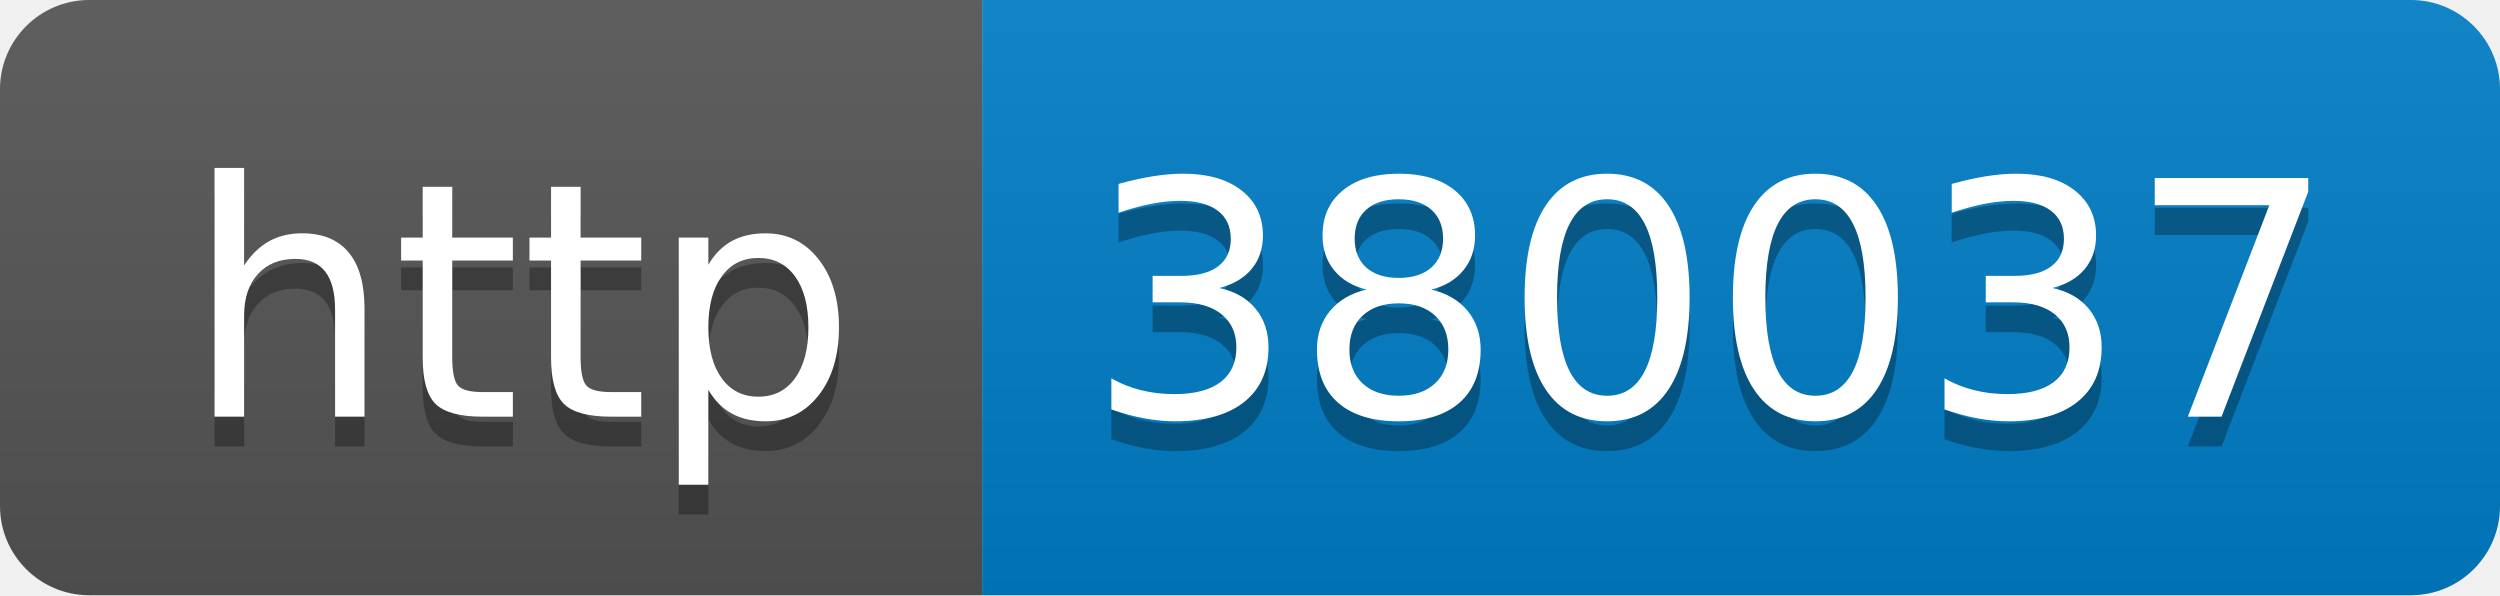
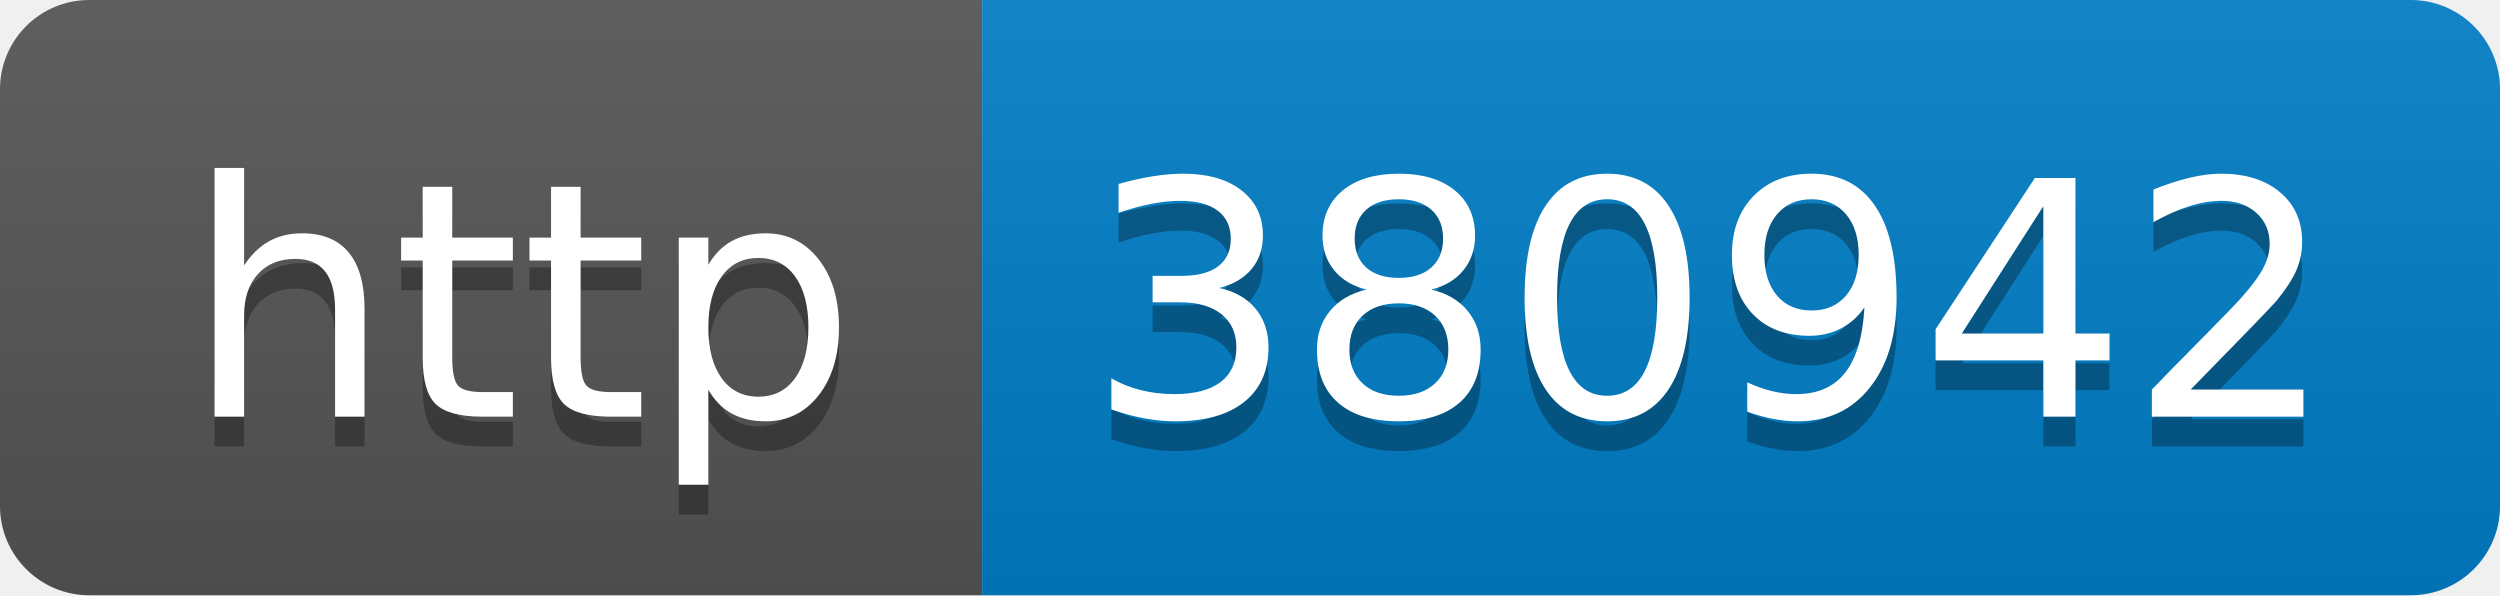
- <svg xmlns="http://www.w3.org/2000/svg" width="84" height="20" role="img" aria-label="http: 380037">
+ <svg xmlns="http://www.w3.org/2000/svg" width="84" height="20" role="img" aria-label="http: 380942">
  <linearGradient id="s" x2="0" y2="100%">
    <stop offset="0" stop-color="#bbb" stop-opacity=".1" />
    <stop offset="1" stop-opacity=".1" />
  </linearGradient>
  <clipPath id="r">
    <rect width="84" height="20" rx="3" fill="#fff" />
  </clipPath>
  <g clip-path="url(#r)">
    <rect width="33" height="20" fill="#555" />
    <rect x="33" width="51" height="20" fill="#007ec6" />
    <rect width="84" height="20" fill="url(#s)" />
  </g>
  <g fill="#fff" text-anchor="middle" font-family="Verdana,Geneva,DejaVu Sans,sans-serif" text-rendering="geometricPrecision" font-size="110">
    <text aria-hidden="true" x="175" y="150" fill="#010101" fill-opacity=".3" transform="scale(.1)" textLength="230">http</text>
    <text x="175" y="140" transform="scale(.1)" fill="#fff" textLength="230">http</text>
-     <text aria-hidden="true" x="575" y="150" fill="#010101" fill-opacity=".3" transform="scale(.1)" textLength="410">380037</text>
-     <text x="575" y="140" transform="scale(.1)" fill="#fff" textLength="410">380037</text>
+     <text aria-hidden="true" x="575" y="150" fill="#010101" fill-opacity=".3" transform="scale(.1)" textLength="410">380942</text>
+     <text x="575" y="140" transform="scale(.1)" fill="#fff" textLength="410">380942</text>
  </g>
</svg>
